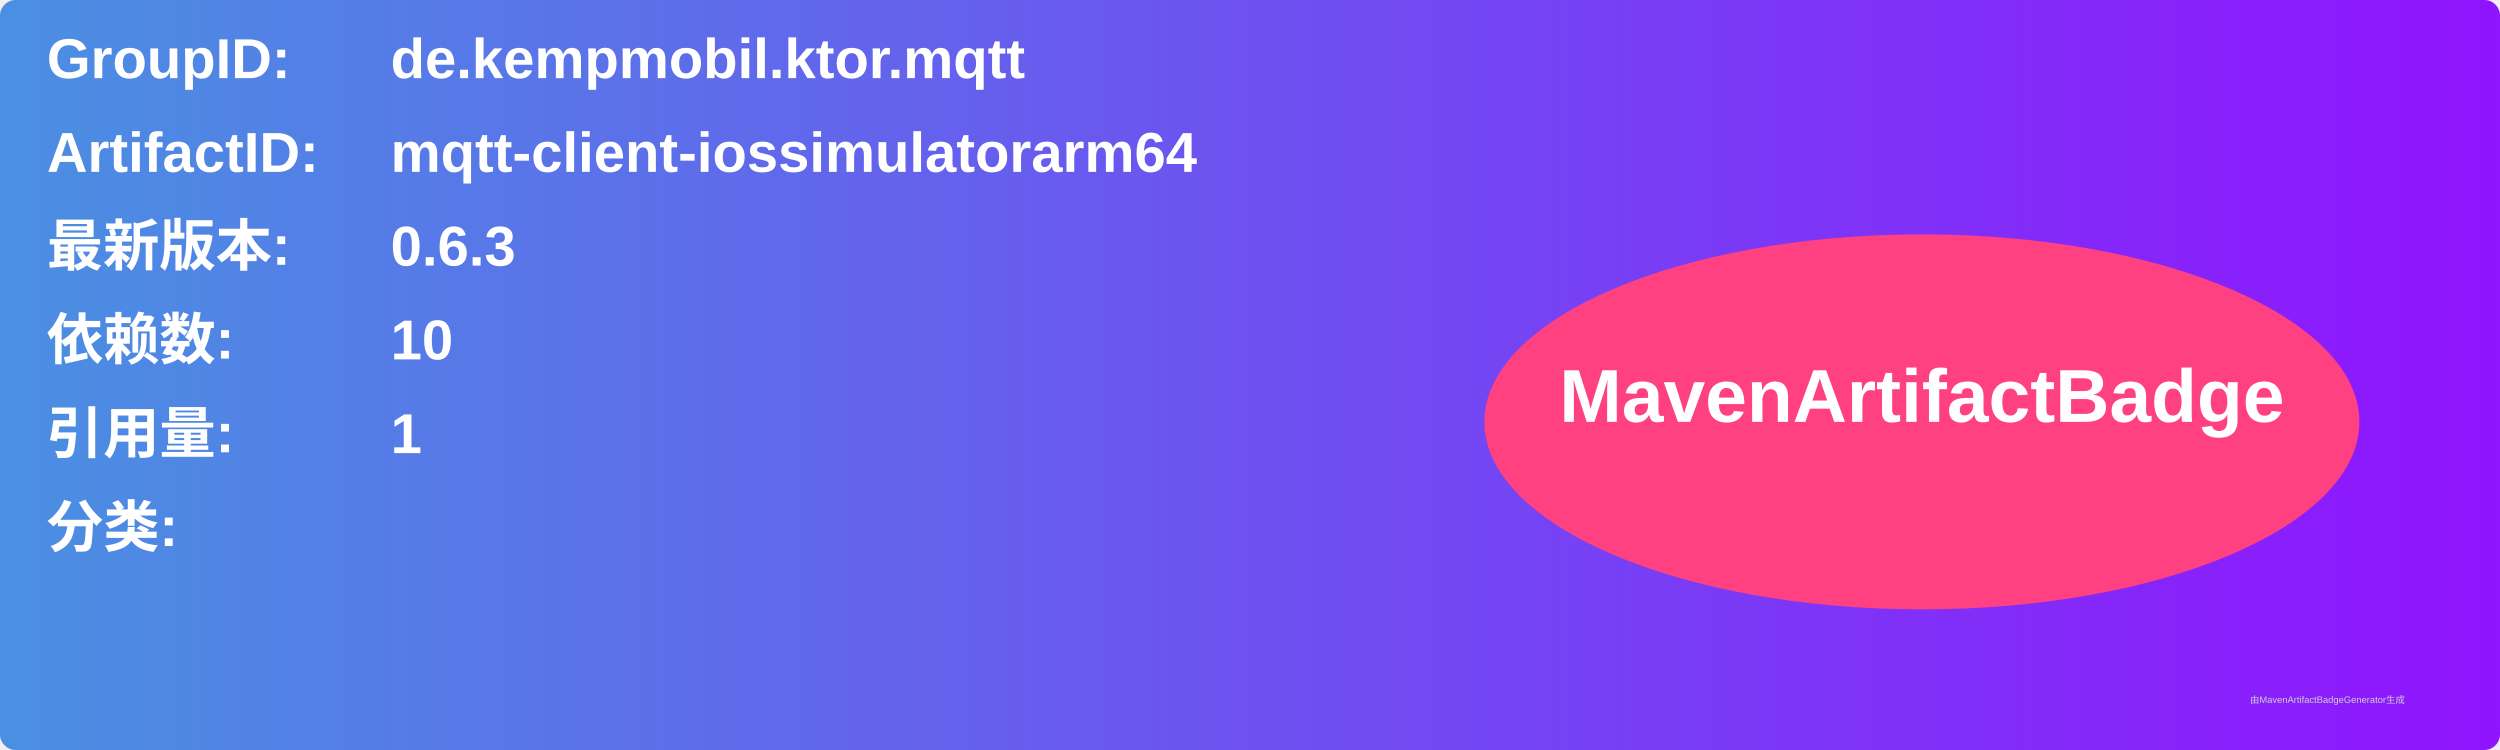
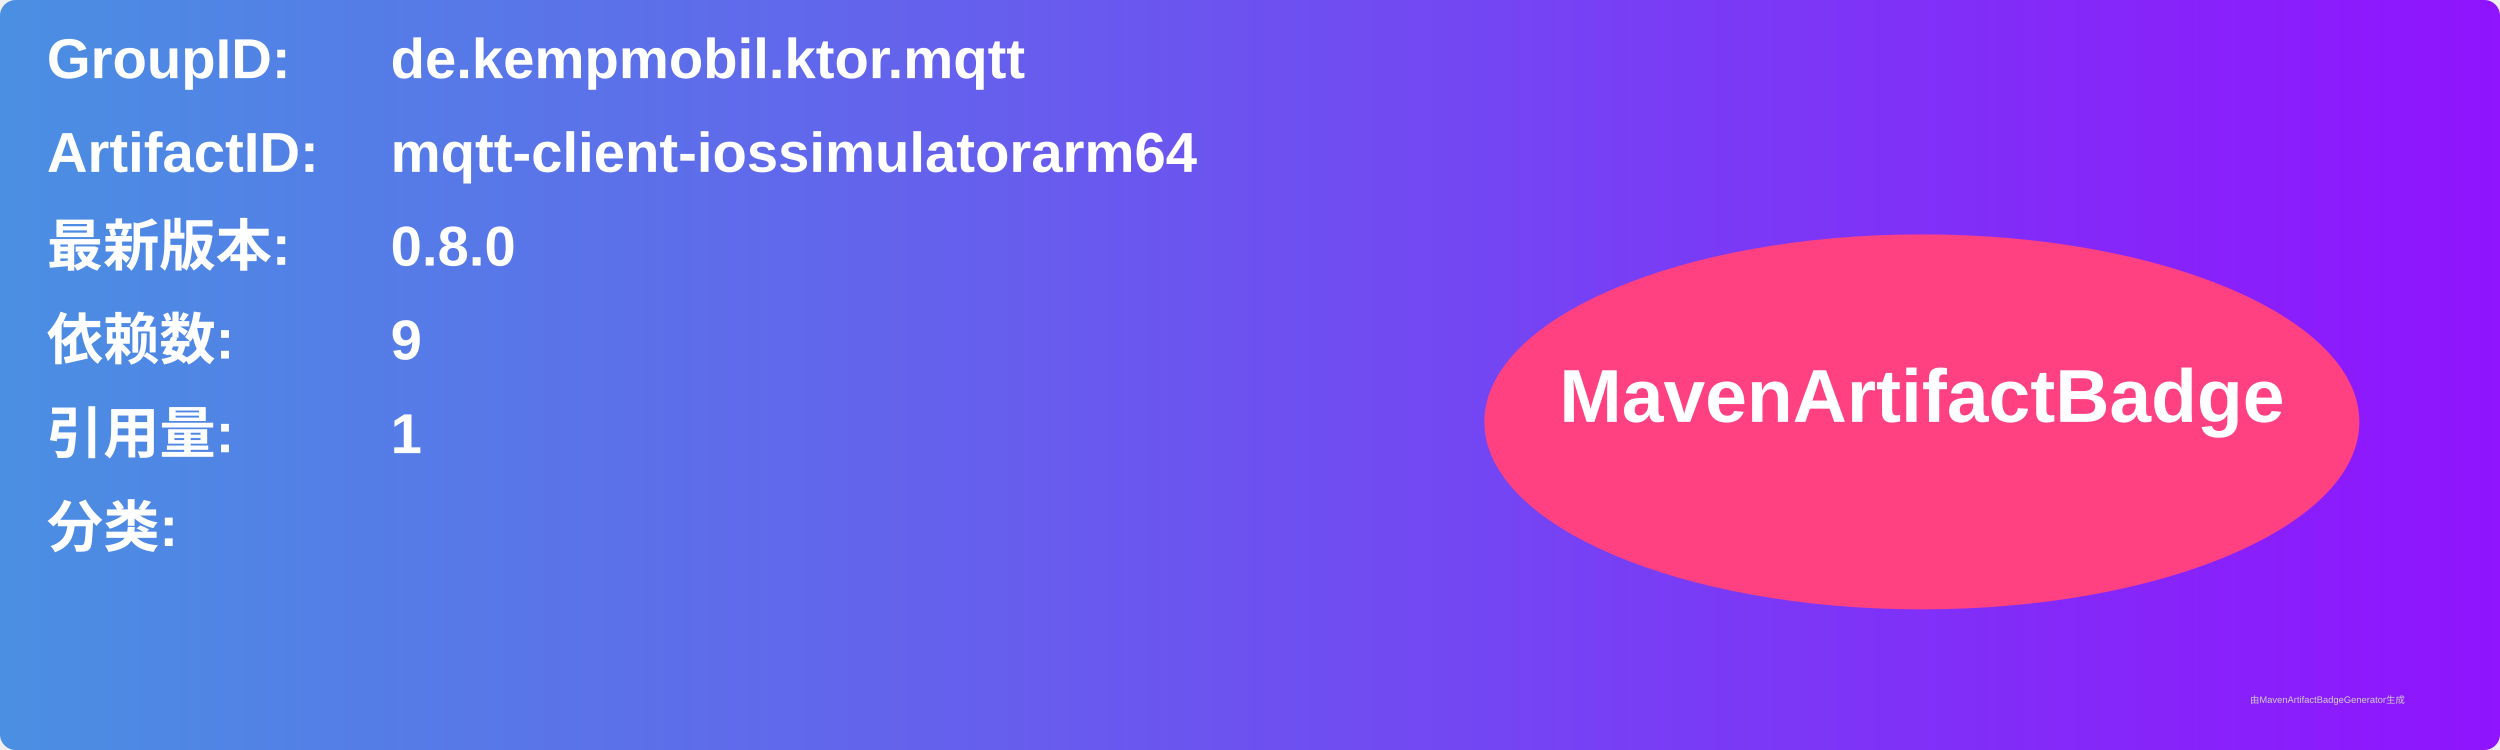
<svg xmlns="http://www.w3.org/2000/svg" width="800" height="240" viewBox="0 0 800 240">
  <linearGradient id="grad" x1="0%" y1="0%" x2="100%" y2="0%">
    <stop offset="0%" stop-color="#4a90e2" />
    <stop offset="100%" stop-color="#9013fe" />
  </linearGradient>
  <rect width="100%" height="100%" rx="5" ry="5" fill="url(#grad)" />
  <g transform="translate(15, 15)">
    <text x="0" y="10" font-family="Arial" font-size="18" fill="white" font-weight="bold" width="260">GroupID:</text>
    <text x="110" y="10" font-family="Arial" font-size="18" fill="white" font-weight="bold" width="460">de.kempmobil.ktor.mqtt</text>
    <text x="0" y="40" font-family="Arial" font-size="18" fill="white" font-weight="bold" width="260">ArtifactID:</text>
    <text x="110" y="40" font-family="Arial" font-size="18" fill="white" font-weight="bold" width="460">mqtt-client-iossimulatorarm64</text>
    <text x="0" y="70" font-family="Arial" font-size="18" fill="white" font-weight="bold">最新版本:</text>
    <text x="110" y="70" font-family="Arial" font-size="18" fill="white" font-weight="bold">
-       <tspan font-weight="bold">0.6.3</tspan>
+       <tspan font-weight="bold">0.8.0</tspan>
    </text>
    <text x="0" y="100" font-family="Arial" font-size="18" fill="white" font-weight="bold">依赖数: </text>
    <text x="110" y="100" font-family="Arial" font-size="18" fill="white">
-       <tspan font-weight="bold">10</tspan>
+       <tspan font-weight="bold">9</tspan>
    </text>
    <text x="0" y="130" font-family="Arial" font-size="18" fill="white" font-weight="bold">引用量: </text>
    <text x="110" y="130" font-family="Arial" font-size="18" fill="white">
      <tspan font-weight="bold">1</tspan>
    </text>
    <text x="0" y="160" font-family="Arial" font-size="18" fill="white" font-weight="bold">分类:</text>
    <text x="10" y="190" font-family="Arial" font-size="10" fill="white">
      <tspan font-weight="bold" />
    </text>
    <ellipse cx="600" cy="120" rx="140" ry="60" fill="#ff4081" />
    <text x="600" y="120" text-anchor="middle" font-family="Arial" font-size="24" fill="white" font-weight="bold">MavenArtifactBadge</text>
  </g>
  <text x="720" y="225" font-family="Arial" font-size="3" fill="#d0d0d0">由MavenArtifactBadgeGenerator生成</text>
</svg>
